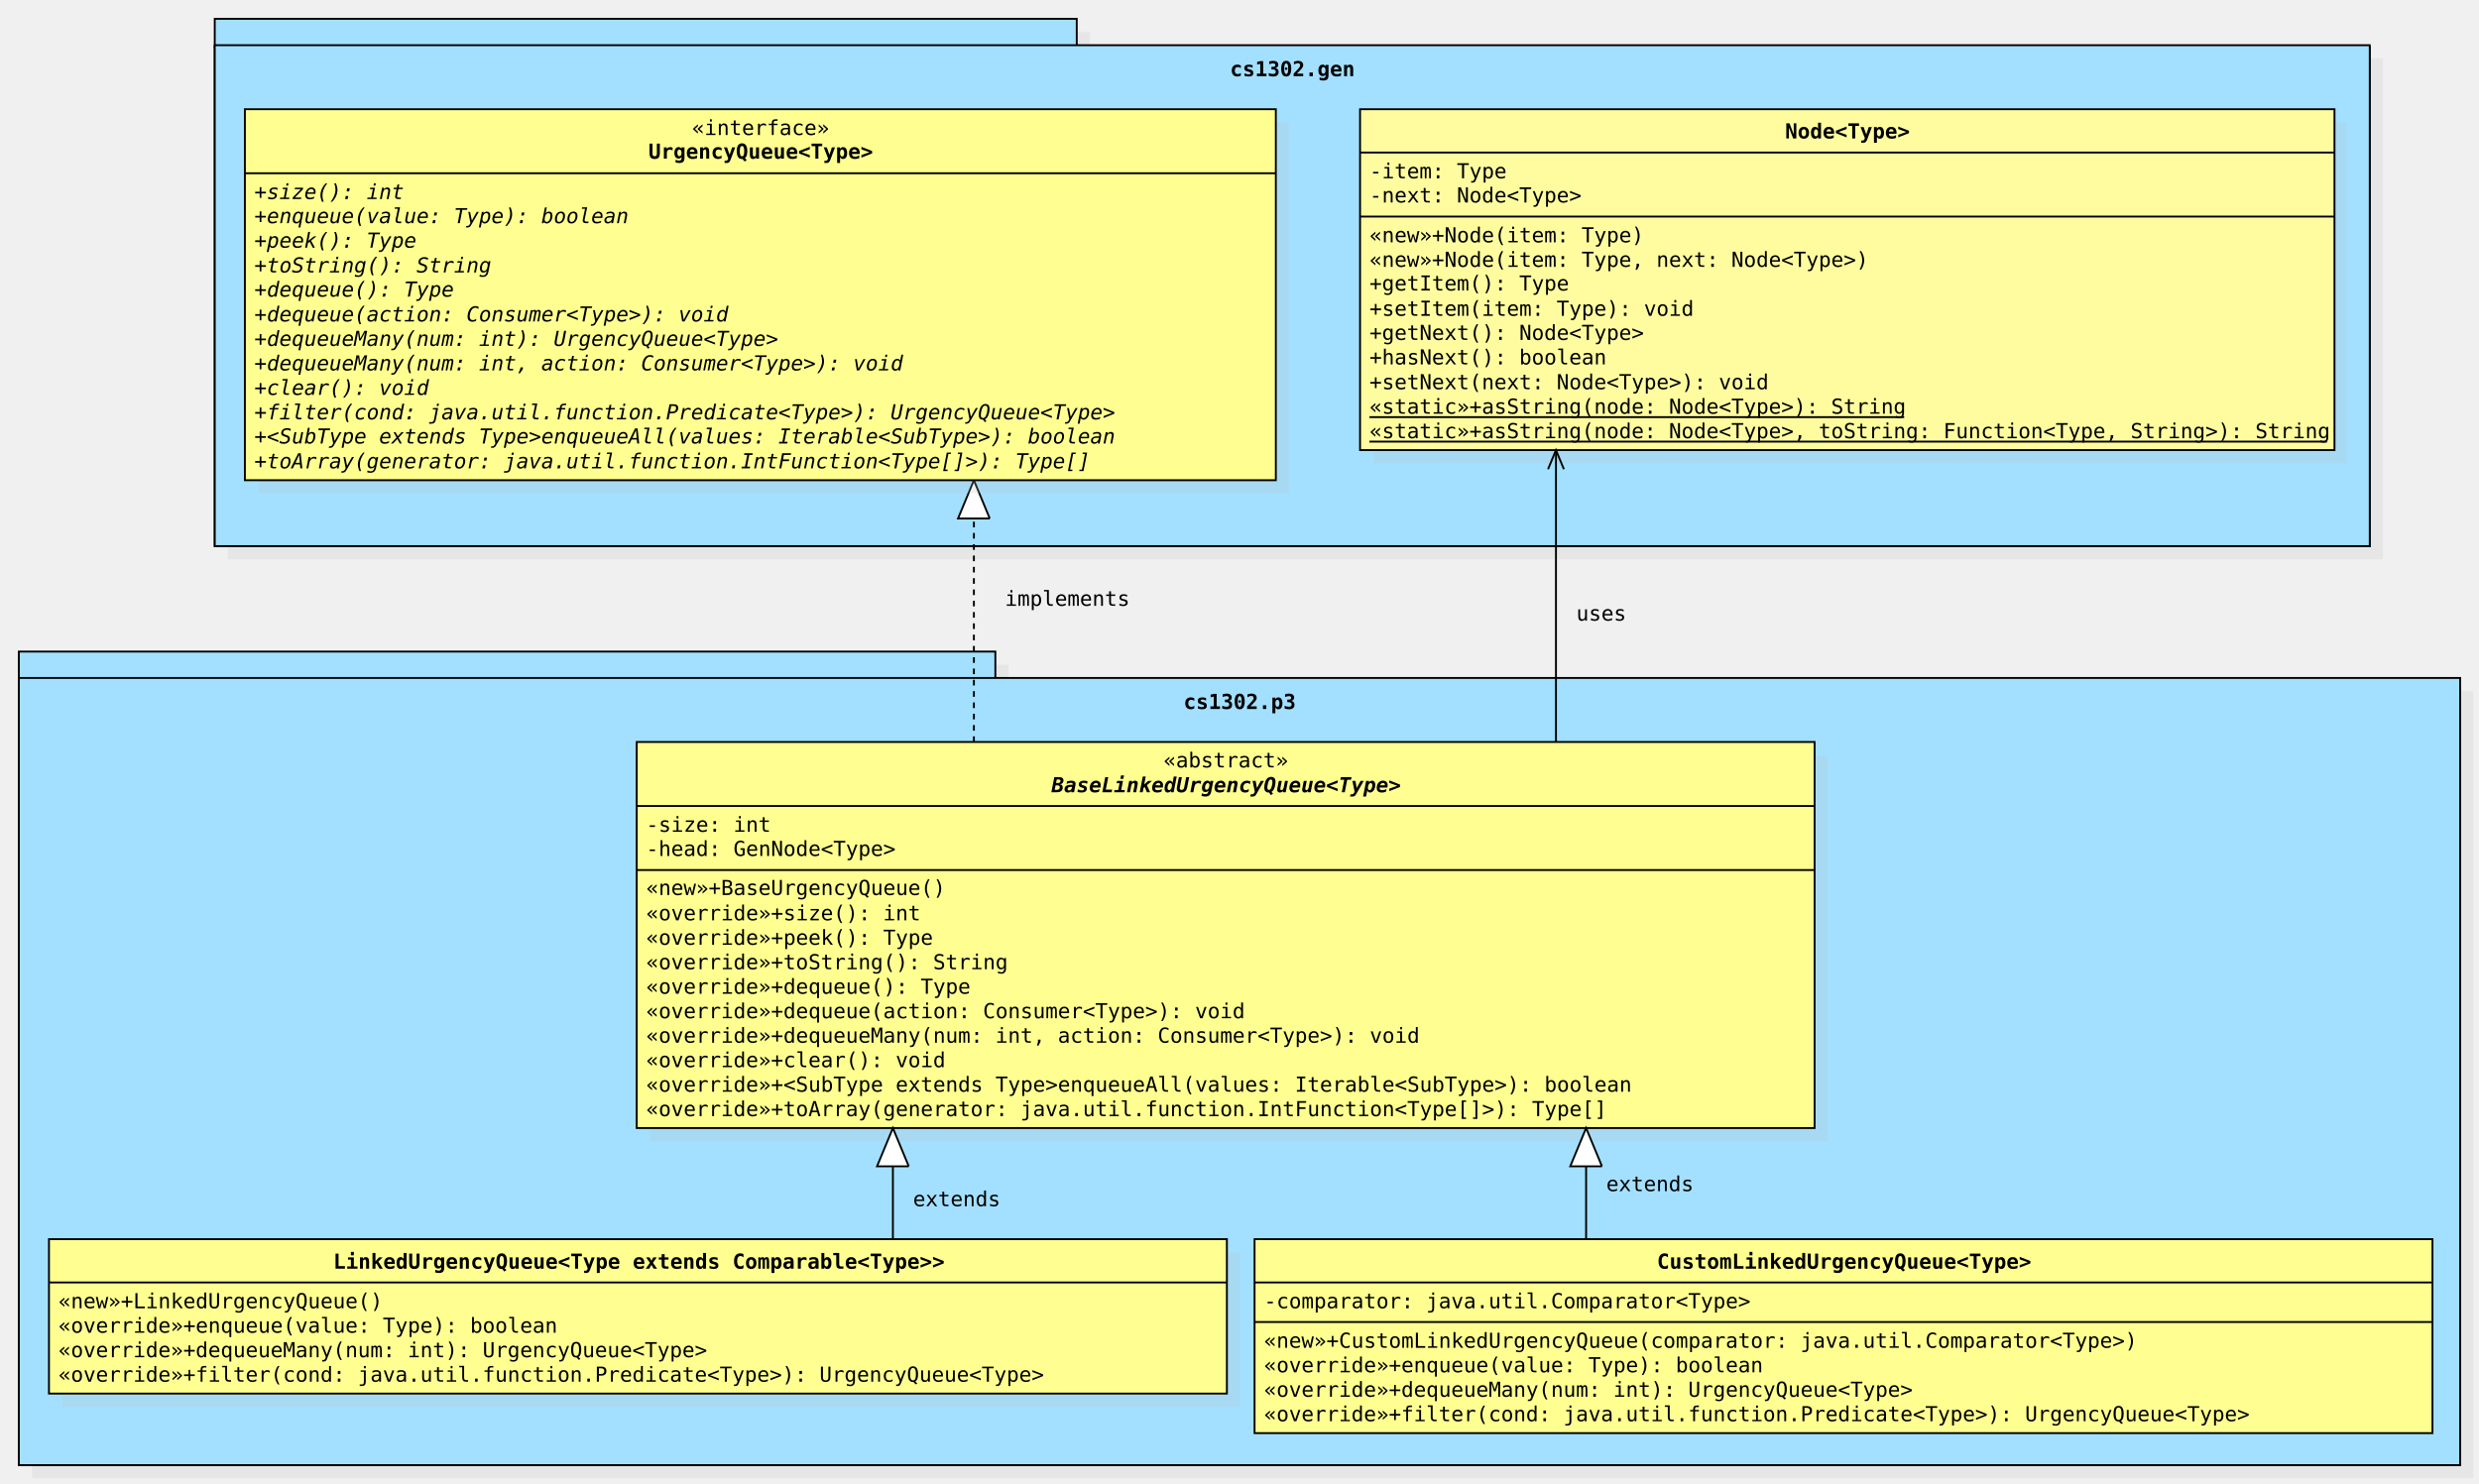
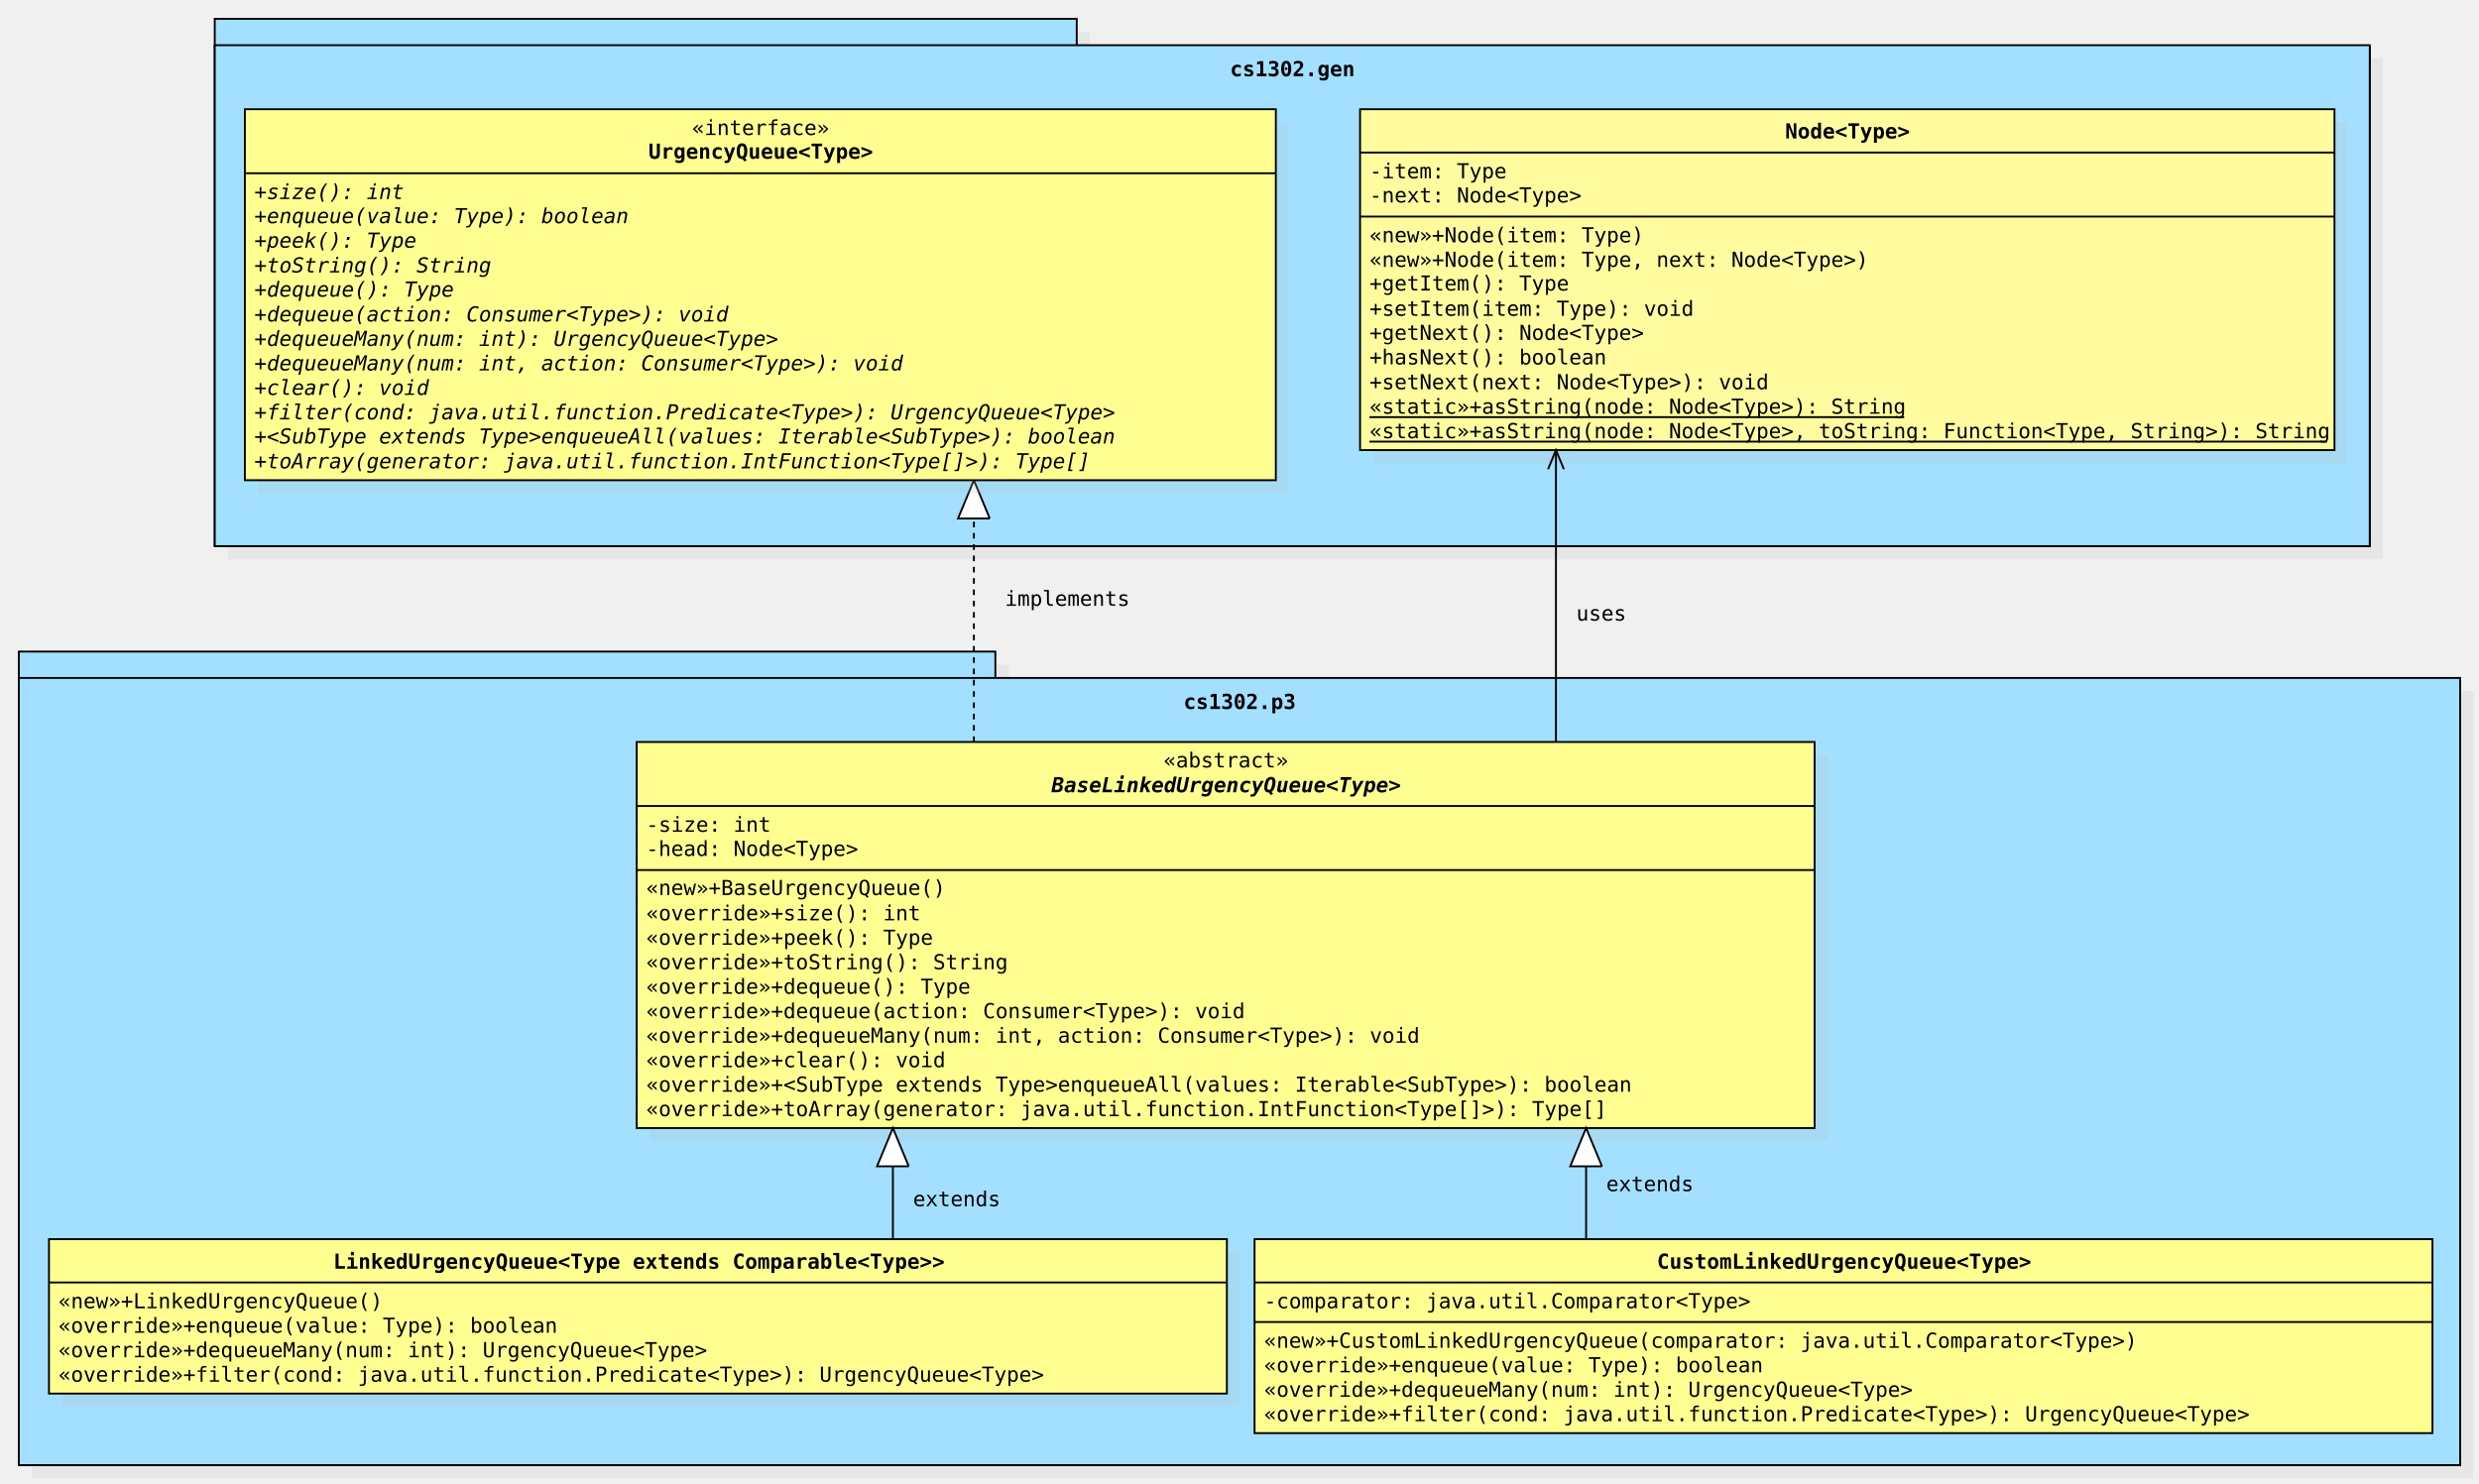
<svg xmlns="http://www.w3.org/2000/svg" version="1.1" width="1316" height="788">
  <defs />
  <g>
    <g transform="translate(-46,-14) scale(1,1)">
      <rect fill="#C0C0C0" stroke="none" x="167" y="31" width="457.6" height="15" opacity="0.2" />
    </g>
    <g transform="translate(-46,-14) scale(1,1)">
      <rect fill="#C0C0C0" stroke="none" x="167" y="45" width="1144" height="266" opacity="0.2" />
    </g>
    <g transform="translate(-46,-14) scale(1,1)">
      <rect fill="#a3e0ff" stroke="none" x="160" y="39" width="1144" height="265" />
    </g>
    <g transform="translate(-46,-14) scale(1,1)">
      <path fill="none" stroke="#000000" d="M 160 39 L 1304 39 L 1304 304 L 160 304 L 160 39 Z Z" stroke-miterlimit="10" />
    </g>
    <g transform="translate(-46,-14) scale(1,1)">
      <rect fill="#a3e0ff" stroke="none" x="160" y="24" width="457.6" height="15" />
    </g>
    <g transform="translate(-46,-14) scale(1,1)">
      <path fill="none" stroke="#000000" d="M 160 24 L 617.6 24 L 617.6 39 L 160 39 L 160 24 Z Z" stroke-miterlimit="10" />
    </g>
    <g transform="translate(-46,-14) scale(1,1)">
      <rect fill="#a3e0ff" stroke="none" x="160" y="38" width="1144" height="266" />
    </g>
    <g transform="translate(-46,-14) scale(1,1)">
      <path fill="none" stroke="#000000" d="M 160 38 L 1304 38 L 1304 304 L 160 304 L 160 38 Z Z" stroke-miterlimit="10" />
    </g>
    <g transform="translate(-46,-14) scale(1,1)">
      <g>
        <path fill="none" stroke="none" />
        <text fill="#000000" stroke="none" font-family="monospace" font-size="11px" font-style="normal" font-weight="bold" text-decoration="none" x="698.995" y="54.475">cs1302.gen</text>
      </g>
    </g>
    <g transform="translate(-46,-14) scale(1,1)">
      <rect fill="#C0C0C0" stroke="none" x="63" y="367" width="518.4" height="15" opacity="0.2" />
    </g>
    <g transform="translate(-46,-14) scale(1,1)">
      <rect fill="#C0C0C0" stroke="none" x="63" y="381" width="1296" height="418" opacity="0.2" />
    </g>
    <g transform="translate(-46,-14) scale(1,1)">
      <rect fill="#a3e0ff" stroke="none" x="56" y="375" width="1296" height="417" />
    </g>
    <g transform="translate(-46,-14) scale(1,1)">
      <path fill="none" stroke="#000000" d="M 56 375 L 1352 375 L 1352 792 L 56 792 L 56 375 Z Z" stroke-miterlimit="10" />
    </g>
    <g transform="translate(-46,-14) scale(1,1)">
      <rect fill="#a3e0ff" stroke="none" x="56" y="360" width="518.4" height="15" />
    </g>
    <g transform="translate(-46,-14) scale(1,1)">
      <path fill="none" stroke="#000000" d="M 56 360 L 574.4 360 L 574.4 375 L 56 375 L 56 360 Z Z" stroke-miterlimit="10" />
    </g>
    <g transform="translate(-46,-14) scale(1,1)">
      <rect fill="#a3e0ff" stroke="none" x="56" y="374" width="1296" height="418" />
    </g>
    <g transform="translate(-46,-14) scale(1,1)">
      <path fill="none" stroke="#000000" d="M 56 374 L 1352 374 L 1352 792 L 56 792 L 56 374 Z Z" stroke-miterlimit="10" />
    </g>
    <g transform="translate(-46,-14) scale(1,1)">
      <g>
        <path fill="none" stroke="none" />
        <text fill="#000000" stroke="none" font-family="monospace" font-size="11px" font-style="normal" font-weight="bold" text-decoration="none" x="674.295" y="390.475">cs1302.p3</text>
      </g>
    </g>
    <g transform="translate(-46,-14) scale(1,1)">
      <rect fill="#C0C0C0" stroke="none" x="79" y="679" width="625.3" height="82" opacity="0.2" />
    </g>
    <g transform="translate(-46,-14) scale(1,1)">
      <rect fill="#ffff91" stroke="none" x="72" y="672" width="625.3" height="82" />
    </g>
    <g transform="translate(-46,-14) scale(1,1)">
      <path fill="none" stroke="#000000" d="M 72 672 L 697.3 672 L 697.3 754 L 72 754 L 72 672 Z Z" stroke-miterlimit="10" />
    </g>
    <g transform="translate(-46,-14) scale(1,1)">
      <path fill="none" stroke="#000000" d="M 72 695 L 697.3 695" stroke-miterlimit="10" />
    </g>
    <g transform="translate(-46,-14) scale(1,1)">
      <g>
        <path fill="none" stroke="none" />
        <text fill="#000000" stroke="none" font-family="monospace" font-size="11px" font-style="normal" font-weight="bold" text-decoration="none" x="222.924" y="687.695">LinkedUrgencyQueue&lt;Type extends Comparable&lt;Type&gt;&gt;</text>
      </g>
    </g>
    <g transform="translate(-46,-14) scale(1,1)">
      <g>
        <path fill="none" stroke="none" />
        <text fill="#000000" stroke="none" font-family="monospace" font-size="11px" font-style="normal" font-weight="normal" text-decoration="none" x="77" y="708.695">«new»+LinkedUrgencyQueue()</text>
      </g>
    </g>
    <g transform="translate(-46,-14) scale(1,1)">
      <g>
        <path fill="none" stroke="none" />
        <text fill="#000000" stroke="none" font-family="monospace" font-size="11px" font-style="normal" font-weight="normal" text-decoration="none" x="77" y="721.695">«override»+enqueue(value: Type): boolean</text>
      </g>
    </g>
    <g transform="translate(-46,-14) scale(1,1)">
      <g>
        <path fill="none" stroke="none" />
        <text fill="#000000" stroke="none" font-family="monospace" font-size="11px" font-style="normal" font-weight="normal" text-decoration="none" x="77" y="734.695">«override»+dequeueMany(num: int): UrgencyQueue&lt;Type&gt;</text>
      </g>
    </g>
    <g transform="translate(-46,-14) scale(1,1)">
      <g>
        <path fill="none" stroke="none" />
        <text fill="#000000" stroke="none" font-family="monospace" font-size="11px" font-style="normal" font-weight="normal" text-decoration="none" x="77" y="747.695">«override»+filter(cond: java.util.function.Predicate&lt;Type&gt;): UrgencyQueue&lt;Type&gt;</text>
      </g>
    </g>
    <g transform="translate(-46,-14) scale(1,1)">
      <rect fill="#C0C0C0" stroke="none" x="391" y="415" width="625.3" height="205" opacity="0.2" />
    </g>
    <g transform="translate(-46,-14) scale(1,1)">
      <rect fill="#ffff91" stroke="none" x="384" y="408" width="625.3" height="205" />
    </g>
    <g transform="translate(-46,-14) scale(1,1)">
      <path fill="none" stroke="#000000" d="M 384 408 L 1009.3 408 L 1009.3 613 L 384 613 L 384 408 Z Z" stroke-miterlimit="10" />
    </g>
    <g transform="translate(-46,-14) scale(1,1)">
      <path fill="none" stroke="#000000" d="M 384 442 L 1009.3 442" stroke-miterlimit="10" />
    </g>
    <g transform="translate(-46,-14) scale(1,1)">
      <path fill="none" stroke="#000000" d="M 384 476 L 1009.3 476" stroke-miterlimit="10" />
    </g>
    <g transform="translate(-46,-14) scale(1,1)">
      <g>
        <path fill="none" stroke="none" />
        <text fill="#000000" stroke="none" font-family="monospace" font-size="11px" font-style="normal" font-weight="normal" text-decoration="none" x="663.645" y="421.515">«abstract»</text>
      </g>
    </g>
    <g transform="translate(-46,-14) scale(1,1)">
      <g>
        <path fill="none" stroke="none" />
        <text fill="#000000" stroke="none" font-family="monospace" font-size="11px" font-style="italic" font-weight="bold" text-decoration="none" x="604.235" y="434.695">BaseLinkedUrgencyQueue&lt;Type&gt;</text>
      </g>
    </g>
    <g transform="translate(-46,-14) scale(1,1)">
      <g>
        <path fill="none" stroke="none" />
        <text fill="#000000" stroke="none" font-family="monospace" font-size="11px" font-style="normal" font-weight="normal" text-decoration="none" x="389" y="455.695">-size: int</text>
      </g>
    </g>
    <g transform="translate(-46,-14) scale(1,1)">
      <g>
        <path fill="none" stroke="none" />
-         <text fill="#000000" stroke="none" font-family="monospace" font-size="11px" font-style="normal" font-weight="normal" text-decoration="none" x="389" y="468.515">-head: GenNode&lt;Type&gt;</text>
+         <text fill="#000000" stroke="none" font-family="monospace" font-size="11px" font-style="normal" font-weight="normal" text-decoration="none" x="389" y="468.515">-head: Node&lt;Type&gt;</text>
      </g>
    </g>
    <g transform="translate(-46,-14) scale(1,1)">
      <g>
        <path fill="none" stroke="none" />
        <text fill="#000000" stroke="none" font-family="monospace" font-size="11px" font-style="normal" font-weight="normal" text-decoration="none" x="389" y="489.279">«new»+BaseUrgencyQueue()</text>
      </g>
    </g>
    <g transform="translate(-46,-14) scale(1,1)">
      <g>
        <path fill="none" stroke="none" />
        <text fill="#000000" stroke="none" font-family="monospace" font-size="11px" font-style="normal" font-weight="normal" text-decoration="none" x="389" y="502.695">«override»+size(): int</text>
      </g>
    </g>
    <g transform="translate(-46,-14) scale(1,1)">
      <g>
        <path fill="none" stroke="none" />
        <text fill="#000000" stroke="none" font-family="monospace" font-size="11px" font-style="normal" font-weight="normal" text-decoration="none" x="389" y="515.695">«override»+peek(): Type</text>
      </g>
    </g>
    <g transform="translate(-46,-14) scale(1,1)">
      <g>
        <path fill="none" stroke="none" />
        <text fill="#000000" stroke="none" font-family="monospace" font-size="11px" font-style="normal" font-weight="normal" text-decoration="none" x="389" y="528.695">«override»+toString(): String</text>
      </g>
    </g>
    <g transform="translate(-46,-14) scale(1,1)">
      <g>
        <path fill="none" stroke="none" />
        <text fill="#000000" stroke="none" font-family="monospace" font-size="11px" font-style="normal" font-weight="normal" text-decoration="none" x="389" y="541.695">«override»+dequeue(): Type</text>
      </g>
    </g>
    <g transform="translate(-46,-14) scale(1,1)">
      <g>
        <path fill="none" stroke="none" />
        <text fill="#000000" stroke="none" font-family="monospace" font-size="11px" font-style="normal" font-weight="normal" text-decoration="none" x="389" y="554.695">«override»+dequeue(action: Consumer&lt;Type&gt;): void</text>
      </g>
    </g>
    <g transform="translate(-46,-14) scale(1,1)">
      <g>
        <path fill="none" stroke="none" />
        <text fill="#000000" stroke="none" font-family="monospace" font-size="11px" font-style="normal" font-weight="normal" text-decoration="none" x="389" y="567.695">«override»+dequeueMany(num: int, action: Consumer&lt;Type&gt;): void</text>
      </g>
    </g>
    <g transform="translate(-46,-14) scale(1,1)">
      <g>
        <path fill="none" stroke="none" />
        <text fill="#000000" stroke="none" font-family="monospace" font-size="11px" font-style="normal" font-weight="normal" text-decoration="none" x="389" y="580.695">«override»+clear(): void</text>
      </g>
    </g>
    <g transform="translate(-46,-14) scale(1,1)">
      <g>
        <path fill="none" stroke="none" />
        <text fill="#000000" stroke="none" font-family="monospace" font-size="11px" font-style="normal" font-weight="normal" text-decoration="none" x="389" y="593.695">«override»+&lt;SubType extends Type&gt;enqueueAll(values: Iterable&lt;SubType&gt;): boolean</text>
      </g>
    </g>
    <g transform="translate(-46,-14) scale(1,1)">
      <g>
        <path fill="none" stroke="none" />
        <text fill="#000000" stroke="none" font-family="monospace" font-size="11px" font-style="normal" font-weight="normal" text-decoration="none" x="389" y="606.695">«override»+toArray(generator: java.util.function.IntFunction&lt;Type[]&gt;): Type[]</text>
      </g>
    </g>
    <g transform="translate(-46,-14) scale(1,1)">
      <path fill="none" stroke="#000000" d="M 563 408 L 563 269" stroke-miterlimit="10" stroke-dasharray="3" />
    </g>
    <g transform="translate(-46,-14) scale(1,1)">
      <path fill="#FFFFFF" stroke="none" d="M 571.419 289.325 L 563 269 L 554.581 289.325" />
    </g>
    <g transform="translate(-46,-14) scale(1,1)">
      <path fill="none" stroke="#000000" d="M 571.419 289.325 L 563 269 L 554.581 289.325 L 571.419 289.325" stroke-miterlimit="10" />
    </g>
    <g transform="translate(-46,-14) scale(1,1)">
      <g>
        <path fill="none" stroke="none" />
        <text fill="#000000" stroke="none" font-family="monospace" font-size="11px" font-style="normal" font-weight="normal" text-decoration="none" x="579.501" y="335.695">implements</text>
      </g>
    </g>
    <g transform="translate(-46,-14) scale(1,1)">
      <path fill="none" stroke="#000000" d="M 520 672 L 520 613" stroke-miterlimit="10" />
    </g>
    <g transform="translate(-46,-14) scale(1,1)">
      <path fill="#FFFFFF" stroke="none" d="M 528.419 633.325 L 520 613 L 511.581 633.325" />
    </g>
    <g transform="translate(-46,-14) scale(1,1)">
      <path fill="none" stroke="#000000" d="M 528.419 633.325 L 520 613 L 511.581 633.325 L 528.419 633.325" stroke-miterlimit="10" />
    </g>
    <g transform="translate(-46,-14) scale(1,1)">
      <g>
        <path fill="none" stroke="none" />
        <text fill="#000000" stroke="none" font-family="monospace" font-size="11px" font-style="normal" font-weight="normal" text-decoration="none" x="530.701" y="654.515">extends</text>
      </g>
    </g>
    <g transform="translate(-46,-14) scale(1,1)">
      <rect fill="#C0C0C0" stroke="none" x="183" y="79" width="547.288" height="197" opacity="0.2" />
    </g>
    <g transform="translate(-46,-14) scale(1,1)">
      <rect fill="#ffff91" stroke="none" x="176" y="72" width="547.288" height="197" />
    </g>
    <g transform="translate(-46,-14) scale(1,1)">
      <path fill="none" stroke="#000000" d="M 176 72 L 723.288 72 L 723.288 269 L 176 269 L 176 72 Z Z" stroke-miterlimit="10" />
    </g>
    <g transform="translate(-46,-14) scale(1,1)">
      <path fill="none" stroke="#000000" d="M 176 106 L 723.288 106" stroke-miterlimit="10" />
    </g>
    <g transform="translate(-46,-14) scale(1,1)">
      <g>
        <path fill="none" stroke="none" />
        <text fill="#000000" stroke="none" font-family="monospace" font-size="11px" font-style="normal" font-weight="normal" text-decoration="none" x="413.338" y="85.695">«interface»</text>
      </g>
    </g>
    <g transform="translate(-46,-14) scale(1,1)">
      <g>
        <path fill="none" stroke="none" />
        <text fill="#000000" stroke="none" font-family="monospace" font-size="11px" font-style="normal" font-weight="bold" text-decoration="none" x="390.234" y="98.274">UrgencyQueue&lt;Type&gt;</text>
      </g>
    </g>
    <g transform="translate(-46,-14) scale(1,1)">
      <g>
        <path fill="none" stroke="none" />
        <text fill="#000000" stroke="none" font-family="monospace" font-size="11px" font-style="italic" font-weight="normal" text-decoration="none" x="181" y="119.695">+size(): int</text>
      </g>
    </g>
    <g transform="translate(-46,-14) scale(1,1)">
      <g>
        <path fill="none" stroke="none" />
        <text fill="#000000" stroke="none" font-family="monospace" font-size="11px" font-style="italic" font-weight="normal" text-decoration="none" x="181" y="132.515">+enqueue(value: Type): boolean</text>
      </g>
    </g>
    <g transform="translate(-46,-14) scale(1,1)">
      <g>
        <path fill="none" stroke="none" />
        <text fill="#000000" stroke="none" font-family="monospace" font-size="11px" font-style="italic" font-weight="normal" text-decoration="none" x="181" y="145.515">+peek(): Type</text>
      </g>
    </g>
    <g transform="translate(-46,-14) scale(1,1)">
      <g>
        <path fill="none" stroke="none" />
        <text fill="#000000" stroke="none" font-family="monospace" font-size="11px" font-style="italic" font-weight="normal" text-decoration="none" x="181" y="158.695">+toString(): String</text>
      </g>
    </g>
    <g transform="translate(-46,-14) scale(1,1)">
      <g>
        <path fill="none" stroke="none" />
        <text fill="#000000" stroke="none" font-family="monospace" font-size="11px" font-style="italic" font-weight="normal" text-decoration="none" x="181" y="171.515">+dequeue(): Type</text>
      </g>
    </g>
    <g transform="translate(-46,-14) scale(1,1)">
      <g>
        <path fill="none" stroke="none" />
        <text fill="#000000" stroke="none" font-family="monospace" font-size="11px" font-style="italic" font-weight="normal" text-decoration="none" x="181" y="184.695">+dequeue(action: Consumer&lt;Type&gt;): void</text>
      </g>
    </g>
    <g transform="translate(-46,-14) scale(1,1)">
      <g>
        <path fill="none" stroke="none" />
        <text fill="#000000" stroke="none" font-family="monospace" font-size="11px" font-style="italic" font-weight="normal" text-decoration="none" x="181" y="197.695">+dequeueMany(num: int): UrgencyQueue&lt;Type&gt;</text>
      </g>
    </g>
    <g transform="translate(-46,-14) scale(1,1)">
      <g>
        <path fill="none" stroke="none" />
        <text fill="#000000" stroke="none" font-family="monospace" font-size="11px" font-style="italic" font-weight="normal" text-decoration="none" x="181" y="210.695">+dequeueMany(num: int, action: Consumer&lt;Type&gt;): void</text>
      </g>
    </g>
    <g transform="translate(-46,-14) scale(1,1)">
      <g>
        <path fill="none" stroke="none" />
        <text fill="#000000" stroke="none" font-family="monospace" font-size="11px" font-style="italic" font-weight="normal" text-decoration="none" x="181" y="223.695">+clear(): void</text>
      </g>
    </g>
    <g transform="translate(-46,-14) scale(1,1)">
      <g>
        <path fill="none" stroke="none" />
        <text fill="#000000" stroke="none" font-family="monospace" font-size="11px" font-style="italic" font-weight="normal" text-decoration="none" x="181" y="236.695">+filter(cond: java.util.function.Predicate&lt;Type&gt;): UrgencyQueue&lt;Type&gt;</text>
      </g>
    </g>
    <g transform="translate(-46,-14) scale(1,1)">
      <g>
        <path fill="none" stroke="none" />
        <text fill="#000000" stroke="none" font-family="monospace" font-size="11px" font-style="italic" font-weight="normal" text-decoration="none" x="181" y="249.515">+&lt;SubType extends Type&gt;enqueueAll(values: Iterable&lt;SubType&gt;): boolean</text>
      </g>
    </g>
    <g transform="translate(-46,-14) scale(1,1)">
      <g>
        <path fill="none" stroke="none" />
        <text fill="#000000" stroke="none" font-family="monospace" font-size="11px" font-style="italic" font-weight="normal" text-decoration="none" x="181" y="262.695">+toArray(generator: java.util.function.IntFunction&lt;Type[]&gt;): Type[]</text>
      </g>
    </g>
    <g transform="translate(-46,-14) scale(1,1)">
      <path fill="none" stroke="#000000" d="M 888 672 L 888 613" stroke-miterlimit="10" />
    </g>
    <g transform="translate(-46,-14) scale(1,1)">
      <path fill="#FFFFFF" stroke="none" d="M 896.419 633.325 L 888 613 L 879.581 633.325" />
    </g>
    <g transform="translate(-46,-14) scale(1,1)">
      <path fill="none" stroke="#000000" d="M 896.419 633.325 L 888 613 L 879.581 633.325 L 896.419 633.325" stroke-miterlimit="10" />
    </g>
    <g transform="translate(-46,-14) scale(1,1)">
      <g>
        <path fill="none" stroke="none" />
        <text fill="#000000" stroke="none" font-family="monospace" font-size="11px" font-style="normal" font-weight="normal" text-decoration="none" x="898.701" y="646.515">extends</text>
      </g>
    </g>
    <g transform="translate(-46,-14) scale(1,1)">
      <rect fill="#ffff91" stroke="none" x="712" y="672" width="625.3" height="103" />
    </g>
    <g transform="translate(-46,-14) scale(1,1)">
      <path fill="none" stroke="#000000" d="M 712 672 L 1337.3 672 L 1337.3 775 L 712 775 L 712 672 Z Z" stroke-miterlimit="10" />
    </g>
    <g transform="translate(-46,-14) scale(1,1)">
      <path fill="none" stroke="#000000" d="M 712 695 L 1337.3 695" stroke-miterlimit="10" />
    </g>
    <g transform="translate(-46,-14) scale(1,1)">
      <path fill="none" stroke="#000000" d="M 712 716 L 1337.3 716" stroke-miterlimit="10" />
    </g>
    <g transform="translate(-46,-14) scale(1,1)">
      <g>
        <path fill="none" stroke="none" />
        <text fill="#000000" stroke="none" font-family="monospace" font-size="11px" font-style="normal" font-weight="bold" text-decoration="none" x="925.634" y="687.695">CustomLinkedUrgencyQueue&lt;Type&gt;</text>
      </g>
    </g>
    <g transform="translate(-46,-14) scale(1,1)">
      <g>
        <path fill="none" stroke="none" />
        <text fill="#000000" stroke="none" font-family="monospace" font-size="11px" font-style="normal" font-weight="normal" text-decoration="none" x="717" y="708.695">-comparator: java.util.Comparator&lt;Type&gt;</text>
      </g>
    </g>
    <g transform="translate(-46,-14) scale(1,1)">
      <g>
        <path fill="none" stroke="none" />
        <text fill="#000000" stroke="none" font-family="monospace" font-size="11px" font-style="normal" font-weight="normal" text-decoration="none" x="717" y="729.695">«new»+CustomLinkedUrgencyQueue(comparator: java.util.Comparator&lt;Type&gt;)</text>
      </g>
    </g>
    <g transform="translate(-46,-14) scale(1,1)">
      <g>
        <path fill="none" stroke="none" />
        <text fill="#000000" stroke="none" font-family="monospace" font-size="11px" font-style="normal" font-weight="normal" text-decoration="none" x="717" y="742.695">«override»+enqueue(value: Type): boolean</text>
      </g>
    </g>
    <g transform="translate(-46,-14) scale(1,1)">
      <g>
        <path fill="none" stroke="none" />
        <text fill="#000000" stroke="none" font-family="monospace" font-size="11px" font-style="normal" font-weight="normal" text-decoration="none" x="717" y="755.695">«override»+dequeueMany(num: int): UrgencyQueue&lt;Type&gt;</text>
      </g>
    </g>
    <g transform="translate(-46,-14) scale(1,1)">
      <g>
        <path fill="none" stroke="none" />
        <text fill="#000000" stroke="none" font-family="monospace" font-size="11px" font-style="normal" font-weight="normal" text-decoration="none" x="717" y="768.695">«override»+filter(cond: java.util.function.Predicate&lt;Type&gt;): UrgencyQueue&lt;Type&gt;</text>
      </g>
    </g>
    <g transform="translate(-46,-14) scale(1,1)">
      <rect fill="#C0C0C0" stroke="none" x="775" y="79" width="517.283" height="181" opacity="0.2" />
    </g>
    <g transform="translate(-46,-14) scale(1,1)">
      <rect fill="#fffca0" stroke="none" x="768" y="72" width="517.283" height="181" />
    </g>
    <g transform="translate(-46,-14) scale(1,1)">
      <path fill="none" stroke="#000000" d="M 768 72 L 1285.283 72 L 1285.283 253 L 768 253 L 768 72 Z Z" stroke-miterlimit="10" />
    </g>
    <g transform="translate(-46,-14) scale(1,1)">
      <path fill="none" stroke="#000000" d="M 768 95 L 1285.283 95" stroke-miterlimit="10" />
    </g>
    <g transform="translate(-46,-14) scale(1,1)">
      <path fill="none" stroke="#000000" d="M 768 129 L 1285.283 129" stroke-miterlimit="10" />
    </g>
    <g transform="translate(-46,-14) scale(1,1)">
      <g>
        <path fill="none" stroke="none" />
        <text fill="#000000" stroke="none" font-family="monospace" font-size="11px" font-style="normal" font-weight="bold" text-decoration="none" x="993.636" y="87.515">Node&lt;Type&gt;</text>
      </g>
    </g>
    <g transform="translate(-46,-14) scale(1,1)">
      <g>
        <path fill="none" stroke="none" />
        <text fill="#000000" stroke="none" font-family="monospace" font-size="11px" font-style="normal" font-weight="normal" text-decoration="none" x="773" y="108.695">-item: Type</text>
      </g>
    </g>
    <g transform="translate(-46,-14) scale(1,1)">
      <g>
        <path fill="none" stroke="none" />
        <text fill="#000000" stroke="none" font-family="monospace" font-size="11px" font-style="normal" font-weight="normal" text-decoration="none" x="773" y="121.515">-next: Node&lt;Type&gt;</text>
      </g>
    </g>
    <g transform="translate(-46,-14) scale(1,1)">
      <g>
        <path fill="none" stroke="none" />
        <text fill="#000000" stroke="none" font-family="monospace" font-size="11px" font-style="normal" font-weight="normal" text-decoration="none" x="773" y="142.695">«new»+Node(item: Type)</text>
      </g>
    </g>
    <g transform="translate(-46,-14) scale(1,1)">
      <g>
        <path fill="none" stroke="none" />
        <text fill="#000000" stroke="none" font-family="monospace" font-size="11px" font-style="normal" font-weight="normal" text-decoration="none" x="773" y="155.695">«new»+Node(item: Type, next: Node&lt;Type&gt;)</text>
      </g>
    </g>
    <g transform="translate(-46,-14) scale(1,1)">
      <g>
        <path fill="none" stroke="none" />
        <text fill="#000000" stroke="none" font-family="monospace" font-size="11px" font-style="normal" font-weight="normal" text-decoration="none" x="773" y="168.279">+getItem(): Type</text>
      </g>
    </g>
    <g transform="translate(-46,-14) scale(1,1)">
      <g>
        <path fill="none" stroke="none" />
        <text fill="#000000" stroke="none" font-family="monospace" font-size="11px" font-style="normal" font-weight="normal" text-decoration="none" x="773" y="181.695">+setItem(item: Type): void</text>
      </g>
    </g>
    <g transform="translate(-46,-14) scale(1,1)">
      <g>
        <path fill="none" stroke="none" />
        <text fill="#000000" stroke="none" font-family="monospace" font-size="11px" font-style="normal" font-weight="normal" text-decoration="none" x="773" y="194.515">+getNext(): Node&lt;Type&gt;</text>
      </g>
    </g>
    <g transform="translate(-46,-14) scale(1,1)">
      <g>
        <path fill="none" stroke="none" />
        <text fill="#000000" stroke="none" font-family="monospace" font-size="11px" font-style="normal" font-weight="normal" text-decoration="none" x="773" y="207.515">+hasNext(): boolean</text>
      </g>
    </g>
    <g transform="translate(-46,-14) scale(1,1)">
      <g>
        <path fill="none" stroke="none" />
        <text fill="#000000" stroke="none" font-family="monospace" font-size="11px" font-style="normal" font-weight="normal" text-decoration="none" x="773" y="220.695">+setNext(next: Node&lt;Type&gt;): void</text>
      </g>
    </g>
    <g transform="translate(-46,-14) scale(1,1)">
      <g>
        <path fill="none" stroke="none" />
        <text fill="#000000" stroke="none" font-family="monospace" font-size="11px" font-style="normal" font-weight="normal" text-decoration="none" x="773" y="233.695">«static»+asString(node: Node&lt;Type&gt;): String</text>
        <path fill="none" stroke="#000000" d="M 773 235.5 L 1056.846 235.5" stroke-miterlimit="10" />
      </g>
    </g>
    <g transform="translate(-46,-14) scale(1,1)">
      <g>
        <path fill="none" stroke="none" />
        <text fill="#000000" stroke="none" font-family="monospace" font-size="11px" font-style="normal" font-weight="normal" text-decoration="none" x="773" y="246.695">«static»+asString(node: Node&lt;Type&gt;, toString: Function&lt;Type, String&gt;): String</text>
        <path fill="none" stroke="#000000" d="M 773 248.5 L 1281.283 248.5" stroke-miterlimit="10" />
      </g>
    </g>
    <g transform="translate(-46,-14) scale(1,1)">
      <path fill="none" stroke="#000000" d="M 872 408 L 872 253" stroke-miterlimit="10" />
    </g>
    <g transform="translate(-46,-14) scale(1,1)">
      <path fill="none" stroke="#000000" d="M 876.21 263.163 L 872 253 L 867.79 263.163" stroke-miterlimit="10" />
    </g>
    <g transform="translate(-46,-14) scale(1,1)">
      <g>
        <path fill="none" stroke="none" />
        <text fill="#000000" stroke="none" font-family="monospace" font-size="11px" font-style="normal" font-weight="normal" text-decoration="none" x="882.801" y="343.551">uses</text>
      </g>
    </g>
  </g>
</svg>
